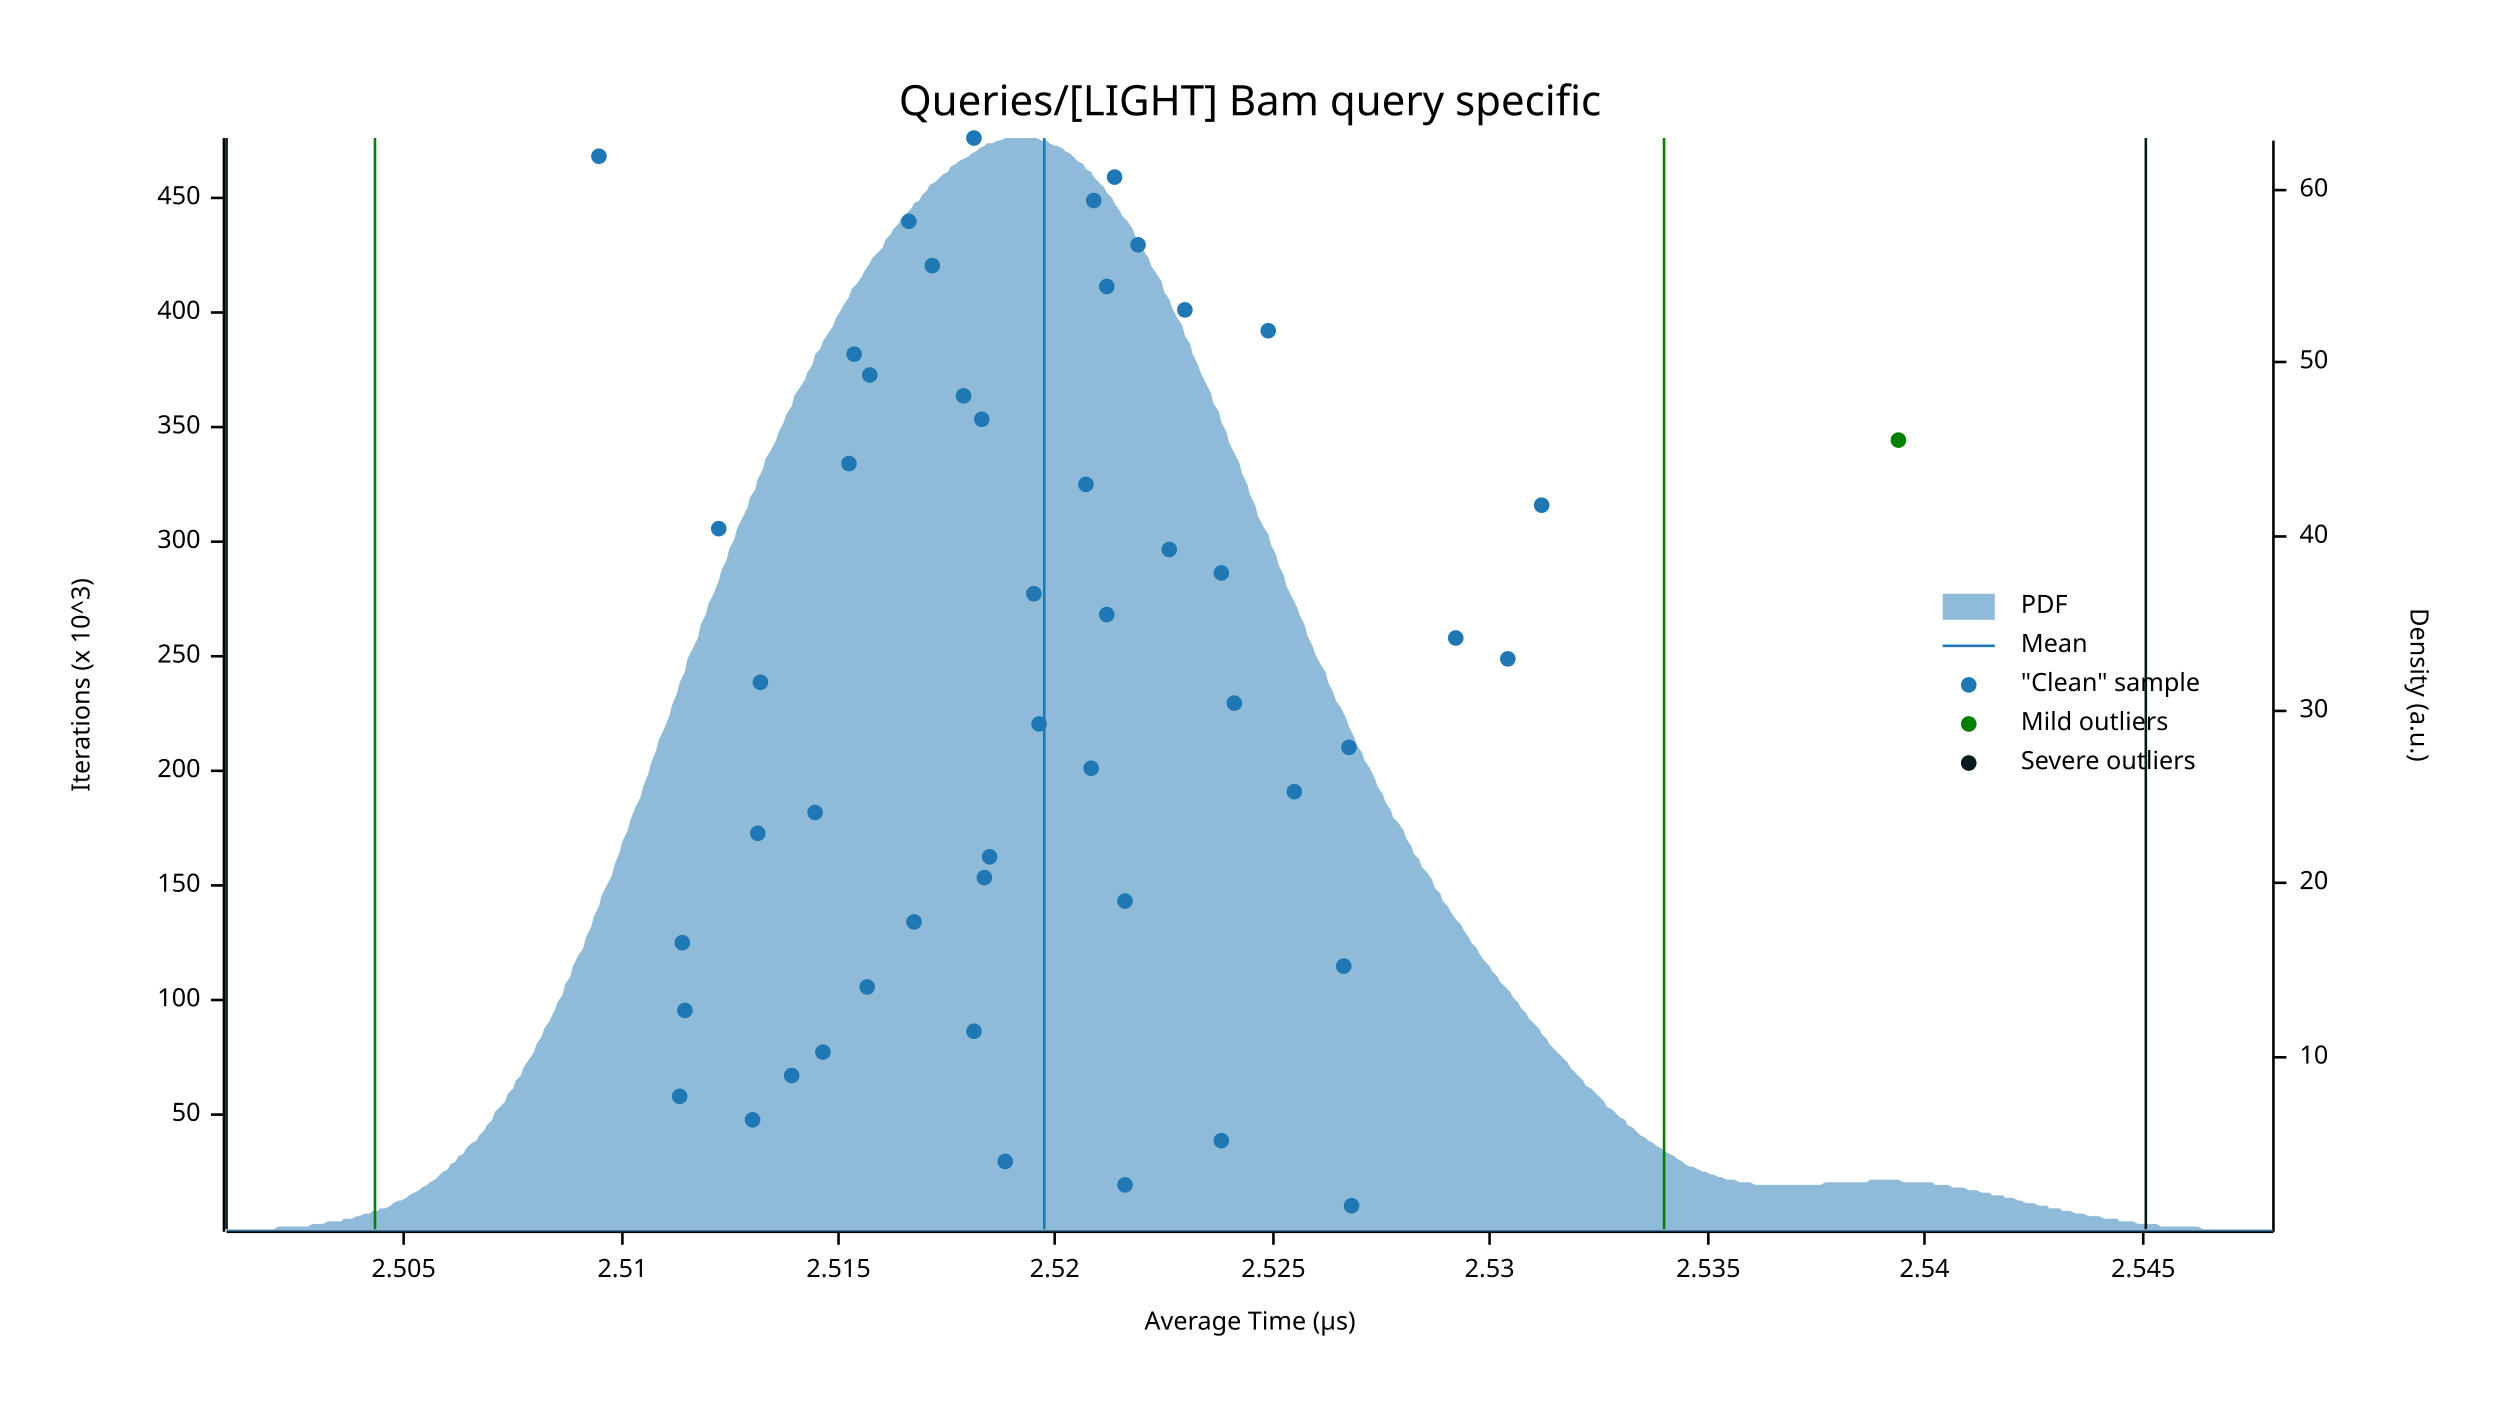
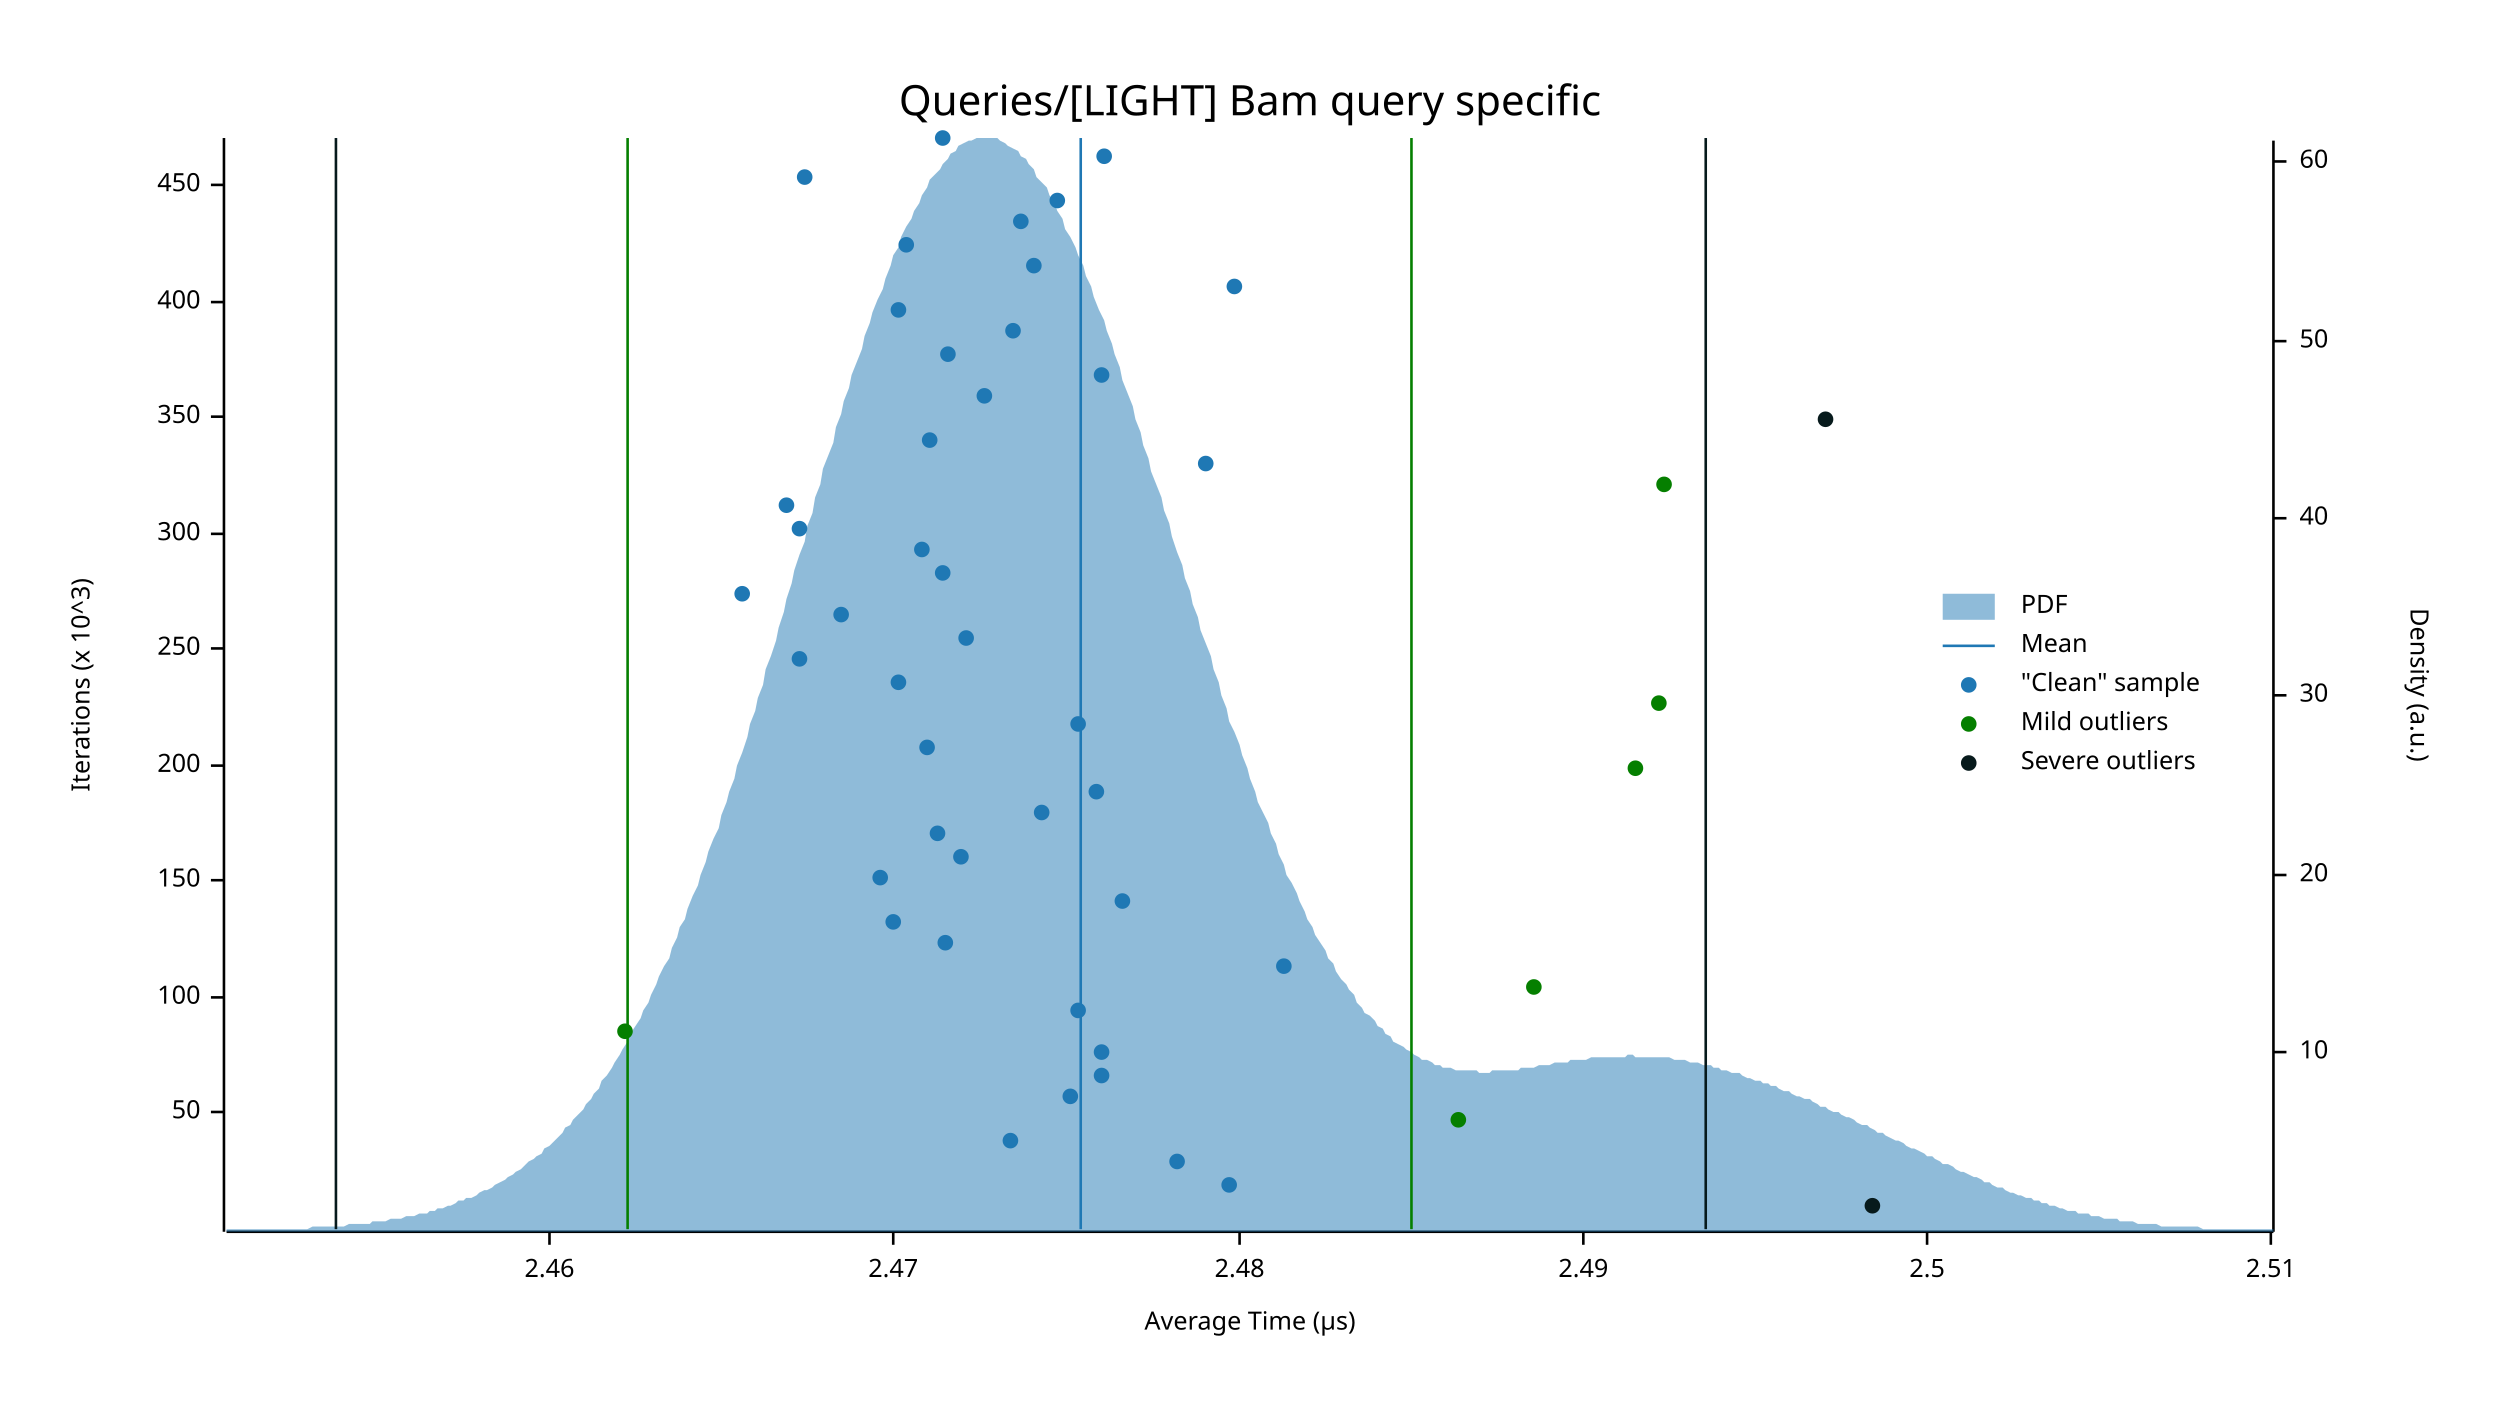
<svg xmlns="http://www.w3.org/2000/svg" width="960" height="540" viewBox="0 0 960 540">
  <text x="480" y="32" dy="0.76em" text-anchor="middle" font-family="sans-serif" font-size="16.129" opacity="1" fill="#000000">
Queries/[LIGHT] Bam query specific
</text>
  <text x="27" y="263" dy="0.76em" text-anchor="middle" font-family="sans-serif" font-size="9.677" opacity="1" fill="#000000" transform="rotate(270, 27, 263)">
Iterations (x 10^3)
</text>
  <text x="480" y="513" dy="-0.5ex" text-anchor="middle" font-family="sans-serif" font-size="9.677" opacity="1" fill="#000000">
Average Time (µs)
</text>
  <polyline fill="none" opacity="1" stroke="#000000" stroke-width="1" points="86,53 86,473 " />
-   <text x="77" y="428" dy="0.5ex" text-anchor="end" font-family="sans-serif" font-size="9.677" opacity="1" fill="#000000">
+   <text x="77" y="427" dy="0.5ex" text-anchor="end" font-family="sans-serif" font-size="9.677" opacity="1" fill="#000000">
50
</text>
-   <polyline fill="none" opacity="1" stroke="#000000" stroke-width="1" points="81,428 86,428 " />
-   <text x="77" y="384" dy="0.5ex" text-anchor="end" font-family="sans-serif" font-size="9.677" opacity="1" fill="#000000">
+   <polyline fill="none" opacity="1" stroke="#000000" stroke-width="1" points="81,427 86,427 " />
+   <text x="77" y="383" dy="0.5ex" text-anchor="end" font-family="sans-serif" font-size="9.677" opacity="1" fill="#000000">
100
</text>
-   <polyline fill="none" opacity="1" stroke="#000000" stroke-width="1" points="81,384 86,384 " />
-   <text x="77" y="340" dy="0.5ex" text-anchor="end" font-family="sans-serif" font-size="9.677" opacity="1" fill="#000000">
+   <polyline fill="none" opacity="1" stroke="#000000" stroke-width="1" points="81,383 86,383 " />
+   <text x="77" y="338" dy="0.5ex" text-anchor="end" font-family="sans-serif" font-size="9.677" opacity="1" fill="#000000">
150
</text>
-   <polyline fill="none" opacity="1" stroke="#000000" stroke-width="1" points="81,340 86,340 " />
-   <text x="77" y="296" dy="0.5ex" text-anchor="end" font-family="sans-serif" font-size="9.677" opacity="1" fill="#000000">
+   <polyline fill="none" opacity="1" stroke="#000000" stroke-width="1" points="81,338 86,338 " />
+   <text x="77" y="294" dy="0.5ex" text-anchor="end" font-family="sans-serif" font-size="9.677" opacity="1" fill="#000000">
200
</text>
-   <polyline fill="none" opacity="1" stroke="#000000" stroke-width="1" points="81,296 86,296 " />
-   <text x="77" y="252" dy="0.5ex" text-anchor="end" font-family="sans-serif" font-size="9.677" opacity="1" fill="#000000">
+   <polyline fill="none" opacity="1" stroke="#000000" stroke-width="1" points="81,294 86,294 " />
+   <text x="77" y="249" dy="0.5ex" text-anchor="end" font-family="sans-serif" font-size="9.677" opacity="1" fill="#000000">
250
</text>
-   <polyline fill="none" opacity="1" stroke="#000000" stroke-width="1" points="81,252 86,252 " />
-   <text x="77" y="208" dy="0.5ex" text-anchor="end" font-family="sans-serif" font-size="9.677" opacity="1" fill="#000000">
+   <polyline fill="none" opacity="1" stroke="#000000" stroke-width="1" points="81,249 86,249 " />
+   <text x="77" y="205" dy="0.5ex" text-anchor="end" font-family="sans-serif" font-size="9.677" opacity="1" fill="#000000">
300
</text>
-   <polyline fill="none" opacity="1" stroke="#000000" stroke-width="1" points="81,208 86,208 " />
-   <text x="77" y="164" dy="0.5ex" text-anchor="end" font-family="sans-serif" font-size="9.677" opacity="1" fill="#000000">
+   <polyline fill="none" opacity="1" stroke="#000000" stroke-width="1" points="81,205 86,205 " />
+   <text x="77" y="160" dy="0.5ex" text-anchor="end" font-family="sans-serif" font-size="9.677" opacity="1" fill="#000000">
350
</text>
-   <polyline fill="none" opacity="1" stroke="#000000" stroke-width="1" points="81,164 86,164 " />
-   <text x="77" y="120" dy="0.5ex" text-anchor="end" font-family="sans-serif" font-size="9.677" opacity="1" fill="#000000">
+   <polyline fill="none" opacity="1" stroke="#000000" stroke-width="1" points="81,160 86,160 " />
+   <text x="77" y="116" dy="0.5ex" text-anchor="end" font-family="sans-serif" font-size="9.677" opacity="1" fill="#000000">
400
</text>
-   <polyline fill="none" opacity="1" stroke="#000000" stroke-width="1" points="81,120 86,120 " />
-   <text x="77" y="76" dy="0.5ex" text-anchor="end" font-family="sans-serif" font-size="9.677" opacity="1" fill="#000000">
+   <polyline fill="none" opacity="1" stroke="#000000" stroke-width="1" points="81,116 86,116 " />
+   <text x="77" y="71" dy="0.5ex" text-anchor="end" font-family="sans-serif" font-size="9.677" opacity="1" fill="#000000">
450
</text>
-   <polyline fill="none" opacity="1" stroke="#000000" stroke-width="1" points="81,76 86,76 " />
+   <polyline fill="none" opacity="1" stroke="#000000" stroke-width="1" points="81,71 86,71 " />
  <polyline fill="none" opacity="1" stroke="#000000" stroke-width="1" points="87,473 873,473 " />
-   <text x="155" y="483" dy="0.76em" text-anchor="middle" font-family="sans-serif" font-size="9.677" opacity="1" fill="#000000">
- 2.505
+   <text x="211" y="483" dy="0.76em" text-anchor="middle" font-family="sans-serif" font-size="9.677" opacity="1" fill="#000000">
+ 2.46
</text>
-   <polyline fill="none" opacity="1" stroke="#000000" stroke-width="1" points="155,473 155,478 " />
-   <text x="239" y="483" dy="0.76em" text-anchor="middle" font-family="sans-serif" font-size="9.677" opacity="1" fill="#000000">
+   <polyline fill="none" opacity="1" stroke="#000000" stroke-width="1" points="211,473 211,478 " />
+   <text x="343" y="483" dy="0.76em" text-anchor="middle" font-family="sans-serif" font-size="9.677" opacity="1" fill="#000000">
+ 2.47
+ </text>
+   <polyline fill="none" opacity="1" stroke="#000000" stroke-width="1" points="343,473 343,478 " />
+   <text x="476" y="483" dy="0.76em" text-anchor="middle" font-family="sans-serif" font-size="9.677" opacity="1" fill="#000000">
+ 2.48
+ </text>
+   <polyline fill="none" opacity="1" stroke="#000000" stroke-width="1" points="476,473 476,478 " />
+   <text x="608" y="483" dy="0.76em" text-anchor="middle" font-family="sans-serif" font-size="9.677" opacity="1" fill="#000000">
+ 2.49
+ </text>
+   <polyline fill="none" opacity="1" stroke="#000000" stroke-width="1" points="608,473 608,478 " />
+   <text x="740" y="483" dy="0.76em" text-anchor="middle" font-family="sans-serif" font-size="9.677" opacity="1" fill="#000000">
+ 2.5
+ </text>
+   <polyline fill="none" opacity="1" stroke="#000000" stroke-width="1" points="740,473 740,478 " />
+   <text x="872" y="483" dy="0.76em" text-anchor="middle" font-family="sans-serif" font-size="9.677" opacity="1" fill="#000000">
2.51
</text>
-   <polyline fill="none" opacity="1" stroke="#000000" stroke-width="1" points="239,473 239,478 " />
-   <text x="322" y="483" dy="0.76em" text-anchor="middle" font-family="sans-serif" font-size="9.677" opacity="1" fill="#000000">
- 2.515
- </text>
-   <polyline fill="none" opacity="1" stroke="#000000" stroke-width="1" points="322,473 322,478 " />
-   <text x="405" y="483" dy="0.76em" text-anchor="middle" font-family="sans-serif" font-size="9.677" opacity="1" fill="#000000">
- 2.52
- </text>
-   <polyline fill="none" opacity="1" stroke="#000000" stroke-width="1" points="405,473 405,478 " />
-   <text x="489" y="483" dy="0.76em" text-anchor="middle" font-family="sans-serif" font-size="9.677" opacity="1" fill="#000000">
- 2.525
- </text>
-   <polyline fill="none" opacity="1" stroke="#000000" stroke-width="1" points="489,473 489,478 " />
-   <text x="572" y="483" dy="0.76em" text-anchor="middle" font-family="sans-serif" font-size="9.677" opacity="1" fill="#000000">
- 2.53
- </text>
-   <polyline fill="none" opacity="1" stroke="#000000" stroke-width="1" points="572,473 572,478 " />
-   <text x="656" y="483" dy="0.76em" text-anchor="middle" font-family="sans-serif" font-size="9.677" opacity="1" fill="#000000">
- 2.535
- </text>
-   <polyline fill="none" opacity="1" stroke="#000000" stroke-width="1" points="656,473 656,478 " />
-   <text x="739" y="483" dy="0.76em" text-anchor="middle" font-family="sans-serif" font-size="9.677" opacity="1" fill="#000000">
- 2.54
- </text>
-   <polyline fill="none" opacity="1" stroke="#000000" stroke-width="1" points="739,473 739,478 " />
-   <text x="823" y="483" dy="0.76em" text-anchor="middle" font-family="sans-serif" font-size="9.677" opacity="1" fill="#000000">
- 2.545
- </text>
-   <polyline fill="none" opacity="1" stroke="#000000" stroke-width="1" points="823,473 823,478 " />
+   <polyline fill="none" opacity="1" stroke="#000000" stroke-width="1" points="872,473 872,478 " />
  <text x="933" y="263" dy="0.76em" text-anchor="middle" font-family="sans-serif" font-size="9.677" opacity="1" fill="#000000" transform="rotate(90, 933, 263)">
Density (a.u.)
</text>
  <polyline fill="none" opacity="1" stroke="#000000" stroke-width="1" points="873,54 873,473 " />
-   <text x="883" y="406" dy="0.5ex" text-anchor="start" font-family="sans-serif" font-size="9.677" opacity="1" fill="#000000">
+   <text x="883" y="404" dy="0.5ex" text-anchor="start" font-family="sans-serif" font-size="9.677" opacity="1" fill="#000000">
10
</text>
-   <polyline fill="none" opacity="1" stroke="#000000" stroke-width="1" points="873,406 878,406 " />
-   <text x="883" y="339" dy="0.5ex" text-anchor="start" font-family="sans-serif" font-size="9.677" opacity="1" fill="#000000">
+   <polyline fill="none" opacity="1" stroke="#000000" stroke-width="1" points="873,404 878,404 " />
+   <text x="883" y="336" dy="0.5ex" text-anchor="start" font-family="sans-serif" font-size="9.677" opacity="1" fill="#000000">
20
</text>
-   <polyline fill="none" opacity="1" stroke="#000000" stroke-width="1" points="873,339 878,339 " />
-   <text x="883" y="273" dy="0.5ex" text-anchor="start" font-family="sans-serif" font-size="9.677" opacity="1" fill="#000000">
+   <polyline fill="none" opacity="1" stroke="#000000" stroke-width="1" points="873,336 878,336 " />
+   <text x="883" y="267" dy="0.5ex" text-anchor="start" font-family="sans-serif" font-size="9.677" opacity="1" fill="#000000">
30
</text>
-   <polyline fill="none" opacity="1" stroke="#000000" stroke-width="1" points="873,273 878,273 " />
-   <text x="883" y="206" dy="0.5ex" text-anchor="start" font-family="sans-serif" font-size="9.677" opacity="1" fill="#000000">
+   <polyline fill="none" opacity="1" stroke="#000000" stroke-width="1" points="873,267 878,267 " />
+   <text x="883" y="199" dy="0.5ex" text-anchor="start" font-family="sans-serif" font-size="9.677" opacity="1" fill="#000000">
40
</text>
-   <polyline fill="none" opacity="1" stroke="#000000" stroke-width="1" points="873,206 878,206 " />
-   <text x="883" y="139" dy="0.5ex" text-anchor="start" font-family="sans-serif" font-size="9.677" opacity="1" fill="#000000">
+   <polyline fill="none" opacity="1" stroke="#000000" stroke-width="1" points="873,199 878,199 " />
+   <text x="883" y="131" dy="0.5ex" text-anchor="start" font-family="sans-serif" font-size="9.677" opacity="1" fill="#000000">
50
</text>
-   <polyline fill="none" opacity="1" stroke="#000000" stroke-width="1" points="873,139 878,139 " />
-   <text x="883" y="73" dy="0.5ex" text-anchor="start" font-family="sans-serif" font-size="9.677" opacity="1" fill="#000000">
+   <polyline fill="none" opacity="1" stroke="#000000" stroke-width="1" points="873,131 878,131 " />
+   <text x="883" y="62" dy="0.5ex" text-anchor="start" font-family="sans-serif" font-size="9.677" opacity="1" fill="#000000">
60
</text>
-   <polyline fill="none" opacity="1" stroke="#000000" stroke-width="1" points="873,73 878,73 " />
-   <polygon opacity="0.5" fill="#1F78B4" points="87,472 88,472 90,472 91,472 93,472 94,472 96,472 98,472 99,472 101,472 102,472 104,472 105,472 107,471 109,471 110,471 112,471 113,471 115,471 116,471 118,471 120,470 121,470 123,470 124,470 126,469 127,469 129,469 131,469 132,468 134,468 135,468 137,467 138,467 140,466 142,466 143,465 145,465 146,464 148,464 150,463 151,462 153,461 154,461 156,460 157,459 159,458 161,457 162,456 164,455 165,454 167,453 168,452 170,450 172,449 173,447 175,446 176,444 178,443 179,441 181,439 183,438 184,436 186,434 187,432 189,430 190,427 192,425 194,423 195,420 197,418 198,415 200,413 201,410 203,407 205,404 206,401 208,398 209,395 211,392 213,388 214,385 216,382 217,378 219,375 220,371 222,367 224,364 225,360 227,356 228,352 230,348 231,344 233,340 235,336 236,332 238,327 239,323 241,319 242,315 244,310 246,306 247,302 249,297 250,293 252,288 253,284 255,280 257,275 258,271 260,266 261,262 263,258 264,253 266,249 268,245 269,240 271,236 272,232 274,228 276,223 277,219 279,215 280,211 282,207 283,203 285,199 287,195 288,191 290,188 291,184 293,180 294,176 296,173 298,169 299,166 301,162 302,159 304,156 305,152 307,149 309,146 310,143 312,140 313,136 315,134 316,131 318,128 320,125 321,122 323,119 324,117 326,114 327,111 329,109 331,106 332,104 334,101 335,99 337,97 339,95 340,92 342,90 343,88 345,86 346,84 348,82 350,80 351,78 353,77 354,75 356,73 357,71 359,70 361,68 362,67 364,66 365,64 367,63 368,62 370,61 372,60 373,59 375,58 376,57 378,56 379,55 381,55 383,54 384,54 386,53 387,53 389,53 391,53 392,53 394,53 395,53 397,53 398,53 400,54 402,54 403,55 405,56 406,56 408,57 409,58 411,59 413,61 414,62 416,63 417,65 419,66 420,68 422,70 424,72 425,74 427,76 428,78 430,81 431,83 433,85 435,88 436,91 438,93 439,96 441,99 442,102 444,105 446,108 447,112 449,115 450,118 452,122 454,125 455,129 457,132 458,136 460,140 461,143 463,147 465,151 466,155 468,158 469,162 471,166 472,170 474,174 476,178 477,182 479,186 480,190 482,194 483,198 485,202 487,205 488,209 490,213 491,217 493,221 494,225 496,229 498,233 499,236 501,240 502,244 504,248 505,251 507,255 509,258 510,262 512,266 513,269 515,272 517,276 518,279 520,283 521,286 523,289 524,292 526,295 528,299 529,302 531,305 532,308 534,311 535,314 537,316 539,319 540,322 542,325 543,328 545,330 546,333 548,335 550,338 551,341 553,343 554,346 556,348 557,350 559,353 561,355 562,357 564,360 565,362 567,364 568,366 570,369 572,371 573,373 575,375 576,377 578,379 580,381 581,383 583,385 584,387 586,389 587,391 589,393 591,395 592,397 594,399 595,401 597,403 598,404 600,406 602,408 603,410 605,412 606,413 608,415 609,417 611,418 613,420 614,421 616,423 617,425 619,426 620,427 622,429 624,430 625,432 627,433 628,434 630,436 632,437 633,438 635,439 636,440 638,441 639,442 641,443 643,444 644,445 646,446 647,447 649,448 650,448 652,449 654,450 655,450 657,451 658,451 660,452 661,452 663,453 665,453 666,453 668,454 669,454 671,454 672,454 674,455 676,455 677,455 679,455 680,455 682,455 683,455 685,455 687,455 688,455 690,455 691,455 693,455 695,455 696,455 698,455 699,455 701,454 702,454 704,454 706,454 707,454 709,454 710,454 712,454 713,454 715,454 717,454 718,453 720,453 721,453 723,453 724,453 726,453 728,453 729,453 731,454 732,454 734,454 735,454 737,454 739,454 740,454 742,454 743,455 745,455 746,455 748,455 750,456 751,456 753,456 754,456 756,457 758,457 759,457 761,458 762,458 764,458 765,459 767,459 769,459 770,460 772,460 773,460 775,461 776,461 778,462 780,462 781,462 783,463 784,463 786,463 787,464 789,464 791,464 792,465 794,465 795,465 797,466 798,466 800,466 802,467 803,467 805,467 806,467 808,468 809,468 811,468 813,468 814,469 816,469 817,469 819,469 821,470 822,470 824,470 825,470 827,470 828,470 830,471 832,471 833,471 835,471 836,471 838,471 839,471 841,471 843,471 844,471 846,472 847,472 849,472 850,472 852,472 854,472 855,472 857,472 858,472 860,472 861,472 863,472 865,472 866,472 868,472 869,472 871,472 873,472 873,473 87,473 " />
-   <polyline fill="none" opacity="1" stroke="#1F78B4" stroke-width="1" points="401,472 401,53 " />
-   <polyline fill="none" opacity="1" stroke="#057F00" stroke-width="1" points="144,472 144,53 " />
-   <polyline fill="none" opacity="1" stroke="#057F00" stroke-width="1" points="639,472 639,53 " />
-   <polyline fill="none" opacity="1" stroke="#071A1C" stroke-width="1" points="87,472 87,53 " />
-   <polyline fill="none" opacity="1" stroke="#071A1C" stroke-width="1" points="824,472 824,53 " />
-   <circle cx="519" cy="463" r="3" opacity="1" fill="#1F78B4" stroke="none" stroke-width="1" />
-   <circle cx="432" cy="455" r="3" opacity="1" fill="#1F78B4" stroke="none" stroke-width="1" />
-   <circle cx="386" cy="446" r="3" opacity="1" fill="#1F78B4" stroke="none" stroke-width="1" />
-   <circle cx="469" cy="438" r="3" opacity="1" fill="#1F78B4" stroke="none" stroke-width="1" />
-   <circle cx="289" cy="430" r="3" opacity="1" fill="#1F78B4" stroke="none" stroke-width="1" />
-   <circle cx="261" cy="421" r="3" opacity="1" fill="#1F78B4" stroke="none" stroke-width="1" />
-   <circle cx="304" cy="413" r="3" opacity="1" fill="#1F78B4" stroke="none" stroke-width="1" />
-   <circle cx="316" cy="404" r="3" opacity="1" fill="#1F78B4" stroke="none" stroke-width="1" />
-   <circle cx="374" cy="396" r="3" opacity="1" fill="#1F78B4" stroke="none" stroke-width="1" />
-   <circle cx="263" cy="388" r="3" opacity="1" fill="#1F78B4" stroke="none" stroke-width="1" />
-   <circle cx="333" cy="379" r="3" opacity="1" fill="#1F78B4" stroke="none" stroke-width="1" />
-   <circle cx="516" cy="371" r="3" opacity="1" fill="#1F78B4" stroke="none" stroke-width="1" />
-   <circle cx="262" cy="362" r="3" opacity="1" fill="#1F78B4" stroke="none" stroke-width="1" />
-   <circle cx="351" cy="354" r="3" opacity="1" fill="#1F78B4" stroke="none" stroke-width="1" />
-   <circle cx="432" cy="346" r="3" opacity="1" fill="#1F78B4" stroke="none" stroke-width="1" />
-   <circle cx="378" cy="337" r="3" opacity="1" fill="#1F78B4" stroke="none" stroke-width="1" />
-   <circle cx="380" cy="329" r="3" opacity="1" fill="#1F78B4" stroke="none" stroke-width="1" />
-   <circle cx="291" cy="320" r="3" opacity="1" fill="#1F78B4" stroke="none" stroke-width="1" />
-   <circle cx="313" cy="312" r="3" opacity="1" fill="#1F78B4" stroke="none" stroke-width="1" />
-   <circle cx="497" cy="304" r="3" opacity="1" fill="#1F78B4" stroke="none" stroke-width="1" />
-   <circle cx="419" cy="295" r="3" opacity="1" fill="#1F78B4" stroke="none" stroke-width="1" />
-   <circle cx="518" cy="287" r="3" opacity="1" fill="#1F78B4" stroke="none" stroke-width="1" />
-   <circle cx="399" cy="278" r="3" opacity="1" fill="#1F78B4" stroke="none" stroke-width="1" />
-   <circle cx="474" cy="270" r="3" opacity="1" fill="#1F78B4" stroke="none" stroke-width="1" />
-   <circle cx="292" cy="262" r="3" opacity="1" fill="#1F78B4" stroke="none" stroke-width="1" />
-   <circle cx="579" cy="253" r="3" opacity="1" fill="#1F78B4" stroke="none" stroke-width="1" />
-   <circle cx="559" cy="245" r="3" opacity="1" fill="#1F78B4" stroke="none" stroke-width="1" />
-   <circle cx="425" cy="236" r="3" opacity="1" fill="#1F78B4" stroke="none" stroke-width="1" />
-   <circle cx="397" cy="228" r="3" opacity="1" fill="#1F78B4" stroke="none" stroke-width="1" />
-   <circle cx="469" cy="220" r="3" opacity="1" fill="#1F78B4" stroke="none" stroke-width="1" />
-   <circle cx="449" cy="211" r="3" opacity="1" fill="#1F78B4" stroke="none" stroke-width="1" />
-   <circle cx="276" cy="203" r="3" opacity="1" fill="#1F78B4" stroke="none" stroke-width="1" />
-   <circle cx="592" cy="194" r="3" opacity="1" fill="#1F78B4" stroke="none" stroke-width="1" />
-   <circle cx="417" cy="186" r="3" opacity="1" fill="#1F78B4" stroke="none" stroke-width="1" />
-   <circle cx="326" cy="178" r="3" opacity="1" fill="#1F78B4" stroke="none" stroke-width="1" />
-   <circle cx="377" cy="161" r="3" opacity="1" fill="#1F78B4" stroke="none" stroke-width="1" />
-   <circle cx="370" cy="152" r="3" opacity="1" fill="#1F78B4" stroke="none" stroke-width="1" />
-   <circle cx="334" cy="144" r="3" opacity="1" fill="#1F78B4" stroke="none" stroke-width="1" />
-   <circle cx="328" cy="136" r="3" opacity="1" fill="#1F78B4" stroke="none" stroke-width="1" />
-   <circle cx="487" cy="127" r="3" opacity="1" fill="#1F78B4" stroke="none" stroke-width="1" />
-   <circle cx="455" cy="119" r="3" opacity="1" fill="#1F78B4" stroke="none" stroke-width="1" />
-   <circle cx="425" cy="110" r="3" opacity="1" fill="#1F78B4" stroke="none" stroke-width="1" />
-   <circle cx="358" cy="102" r="3" opacity="1" fill="#1F78B4" stroke="none" stroke-width="1" />
-   <circle cx="437" cy="94" r="3" opacity="1" fill="#1F78B4" stroke="none" stroke-width="1" />
-   <circle cx="349" cy="85" r="3" opacity="1" fill="#1F78B4" stroke="none" stroke-width="1" />
-   <circle cx="420" cy="77" r="3" opacity="1" fill="#1F78B4" stroke="none" stroke-width="1" />
-   <circle cx="428" cy="68" r="3" opacity="1" fill="#1F78B4" stroke="none" stroke-width="1" />
-   <circle cx="230" cy="60" r="3" opacity="1" fill="#1F78B4" stroke="none" stroke-width="1" />
-   <circle cx="374" cy="53" r="3" opacity="1" fill="#1F78B4" stroke="none" stroke-width="1" />
-   <circle cx="729" cy="169" r="3" opacity="1" fill="#057F00" stroke="none" stroke-width="1" />
+   <polyline fill="none" opacity="1" stroke="#000000" stroke-width="1" points="873,62 878,62 " />
+   <polygon opacity="0.5" fill="#1F78B4" points="87,472 88,472 90,472 91,472 93,472 94,472 96,472 98,472 99,472 101,472 102,472 104,472 105,472 107,472 109,472 110,472 112,472 113,472 115,472 116,472 118,472 120,471 121,471 123,471 124,471 126,471 127,471 129,471 131,471 132,471 134,470 135,470 137,470 138,470 140,470 142,470 143,469 145,469 146,469 148,469 150,468 151,468 153,468 154,468 156,467 157,467 159,467 161,466 162,466 164,466 165,465 167,465 168,464 170,464 172,463 173,463 175,462 176,461 178,461 179,460 181,460 183,459 184,458 186,457 187,457 189,456 190,455 192,454 194,453 195,452 197,451 198,450 200,449 201,448 203,446 205,445 206,444 208,443 209,441 211,440 213,438 214,437 216,435 217,433 219,432 220,430 222,428 224,426 225,424 227,422 228,420 230,418 231,415 233,413 235,410 236,408 238,405 239,403 241,400 242,397 244,394 246,391 247,388 249,385 250,382 252,378 253,375 255,371 257,368 258,364 260,360 261,356 263,353 264,349 266,344 268,340 269,336 271,331 272,327 274,322 276,318 277,313 279,308 280,304 282,299 283,294 285,289 287,283 288,278 290,273 291,268 293,263 294,257 296,252 298,246 299,241 301,235 302,230 304,224 305,219 307,213 309,208 310,202 312,197 313,191 315,186 316,180 318,175 320,170 321,164 323,159 324,154 326,149 327,144 329,139 331,134 332,129 334,124 335,120 337,115 339,111 340,107 342,102 343,98 345,95 346,91 348,87 350,84 351,81 353,78 354,75 356,72 357,69 359,67 361,65 362,63 364,61 365,59 367,58 368,56 370,55 372,54 373,54 375,53 376,53 378,53 379,53 381,53 383,53 384,54 386,55 387,56 389,57 391,58 392,60 394,61 395,63 397,65 398,68 400,70 402,72 403,75 405,78 406,81 408,84 409,88 411,91 413,95 414,98 416,102 417,106 419,110 420,114 422,119 424,123 425,127 427,132 428,136 430,141 431,146 433,151 435,156 436,161 438,166 439,171 441,176 442,181 444,186 446,191 447,196 449,201 450,206 452,212 454,217 455,222 457,227 458,232 460,237 461,242 463,247 465,252 466,257 468,262 469,267 471,272 472,277 474,281 476,286 477,290 479,295 480,299 482,304 483,308 485,312 487,316 488,320 490,324 491,328 493,332 494,336 496,339 498,343 499,346 501,350 502,353 504,356 505,359 507,362 509,365 510,368 512,370 513,373 515,376 517,378 518,380 520,382 521,385 523,387 524,389 526,390 528,392 529,394 531,395 532,397 534,398 535,400 537,401 539,402 540,403 542,404 543,405 545,406 546,407 548,407 550,408 551,409 553,409 554,410 556,410 557,410 559,411 561,411 562,411 564,411 565,411 567,411 568,412 570,412 572,412 573,411 575,411 576,411 578,411 580,411 581,411 583,411 584,410 586,410 587,410 589,410 591,409 592,409 594,409 595,409 597,408 598,408 600,408 602,408 603,407 605,407 606,407 608,407 609,407 611,406 613,406 614,406 616,406 617,406 619,406 620,406 622,406 624,406 625,405 627,405 628,406 630,406 632,406 633,406 635,406 636,406 638,406 639,406 641,406 643,407 644,407 646,407 647,407 649,408 650,408 652,408 654,409 655,409 657,409 658,410 660,410 661,411 663,411 665,412 666,412 668,412 669,413 671,414 672,414 674,415 676,415 677,416 679,416 680,417 682,417 683,418 685,419 687,419 688,420 690,421 691,421 693,422 695,422 696,423 698,424 699,425 701,425 702,426 704,427 706,427 707,428 709,429 710,429 712,430 713,431 715,432 717,432 718,433 720,434 721,435 723,435 724,436 726,437 728,438 729,438 731,439 732,440 734,441 735,441 737,442 739,443 740,444 742,444 743,445 745,446 746,447 748,447 750,448 751,449 753,450 754,450 756,451 758,452 759,452 761,453 762,454 764,454 765,455 767,456 769,456 770,457 772,458 773,458 775,459 776,459 778,460 780,460 781,461 783,461 784,462 786,462 787,463 789,463 791,464 792,464 794,465 795,465 797,465 798,466 800,466 802,466 803,467 805,467 806,467 808,468 809,468 811,468 813,468 814,469 816,469 817,469 819,469 821,470 822,470 824,470 825,470 827,470 828,470 830,471 832,471 833,471 835,471 836,471 838,471 839,471 841,471 843,471 844,471 846,472 847,472 849,472 850,472 852,472 854,472 855,472 857,472 858,472 860,472 861,472 863,472 865,472 866,472 868,472 869,472 871,472 873,472 873,473 87,473 " />
+   <polyline fill="none" opacity="1" stroke="#1F78B4" stroke-width="1" points="415,472 415,53 " />
+   <polyline fill="none" opacity="1" stroke="#057F00" stroke-width="1" points="241,472 241,53 " />
+   <polyline fill="none" opacity="1" stroke="#057F00" stroke-width="1" points="542,472 542,53 " />
+   <polyline fill="none" opacity="1" stroke="#071A1C" stroke-width="1" points="129,472 129,53 " />
+   <polyline fill="none" opacity="1" stroke="#071A1C" stroke-width="1" points="655,472 655,53 " />
+   <circle cx="472" cy="455" r="3" opacity="1" fill="#1F78B4" stroke="none" stroke-width="1" />
+   <circle cx="452" cy="446" r="3" opacity="1" fill="#1F78B4" stroke="none" stroke-width="1" />
+   <circle cx="388" cy="438" r="3" opacity="1" fill="#1F78B4" stroke="none" stroke-width="1" />
+   <circle cx="411" cy="421" r="3" opacity="1" fill="#1F78B4" stroke="none" stroke-width="1" />
+   <circle cx="423" cy="413" r="3" opacity="1" fill="#1F78B4" stroke="none" stroke-width="1" />
+   <circle cx="423" cy="404" r="3" opacity="1" fill="#1F78B4" stroke="none" stroke-width="1" />
+   <circle cx="414" cy="388" r="3" opacity="1" fill="#1F78B4" stroke="none" stroke-width="1" />
+   <circle cx="493" cy="371" r="3" opacity="1" fill="#1F78B4" stroke="none" stroke-width="1" />
+   <circle cx="363" cy="362" r="3" opacity="1" fill="#1F78B4" stroke="none" stroke-width="1" />
+   <circle cx="343" cy="354" r="3" opacity="1" fill="#1F78B4" stroke="none" stroke-width="1" />
+   <circle cx="431" cy="346" r="3" opacity="1" fill="#1F78B4" stroke="none" stroke-width="1" />
+   <circle cx="338" cy="337" r="3" opacity="1" fill="#1F78B4" stroke="none" stroke-width="1" />
+   <circle cx="369" cy="329" r="3" opacity="1" fill="#1F78B4" stroke="none" stroke-width="1" />
+   <circle cx="360" cy="320" r="3" opacity="1" fill="#1F78B4" stroke="none" stroke-width="1" />
+   <circle cx="400" cy="312" r="3" opacity="1" fill="#1F78B4" stroke="none" stroke-width="1" />
+   <circle cx="421" cy="304" r="3" opacity="1" fill="#1F78B4" stroke="none" stroke-width="1" />
+   <circle cx="356" cy="287" r="3" opacity="1" fill="#1F78B4" stroke="none" stroke-width="1" />
+   <circle cx="414" cy="278" r="3" opacity="1" fill="#1F78B4" stroke="none" stroke-width="1" />
+   <circle cx="345" cy="262" r="3" opacity="1" fill="#1F78B4" stroke="none" stroke-width="1" />
+   <circle cx="307" cy="253" r="3" opacity="1" fill="#1F78B4" stroke="none" stroke-width="1" />
+   <circle cx="371" cy="245" r="3" opacity="1" fill="#1F78B4" stroke="none" stroke-width="1" />
+   <circle cx="323" cy="236" r="3" opacity="1" fill="#1F78B4" stroke="none" stroke-width="1" />
+   <circle cx="285" cy="228" r="3" opacity="1" fill="#1F78B4" stroke="none" stroke-width="1" />
+   <circle cx="362" cy="220" r="3" opacity="1" fill="#1F78B4" stroke="none" stroke-width="1" />
+   <circle cx="354" cy="211" r="3" opacity="1" fill="#1F78B4" stroke="none" stroke-width="1" />
+   <circle cx="307" cy="203" r="3" opacity="1" fill="#1F78B4" stroke="none" stroke-width="1" />
+   <circle cx="302" cy="194" r="3" opacity="1" fill="#1F78B4" stroke="none" stroke-width="1" />
+   <circle cx="463" cy="178" r="3" opacity="1" fill="#1F78B4" stroke="none" stroke-width="1" />
+   <circle cx="357" cy="169" r="3" opacity="1" fill="#1F78B4" stroke="none" stroke-width="1" />
+   <circle cx="378" cy="152" r="3" opacity="1" fill="#1F78B4" stroke="none" stroke-width="1" />
+   <circle cx="423" cy="144" r="3" opacity="1" fill="#1F78B4" stroke="none" stroke-width="1" />
+   <circle cx="364" cy="136" r="3" opacity="1" fill="#1F78B4" stroke="none" stroke-width="1" />
+   <circle cx="389" cy="127" r="3" opacity="1" fill="#1F78B4" stroke="none" stroke-width="1" />
+   <circle cx="345" cy="119" r="3" opacity="1" fill="#1F78B4" stroke="none" stroke-width="1" />
+   <circle cx="474" cy="110" r="3" opacity="1" fill="#1F78B4" stroke="none" stroke-width="1" />
+   <circle cx="397" cy="102" r="3" opacity="1" fill="#1F78B4" stroke="none" stroke-width="1" />
+   <circle cx="348" cy="94" r="3" opacity="1" fill="#1F78B4" stroke="none" stroke-width="1" />
+   <circle cx="392" cy="85" r="3" opacity="1" fill="#1F78B4" stroke="none" stroke-width="1" />
+   <circle cx="406" cy="77" r="3" opacity="1" fill="#1F78B4" stroke="none" stroke-width="1" />
+   <circle cx="309" cy="68" r="3" opacity="1" fill="#1F78B4" stroke="none" stroke-width="1" />
+   <circle cx="424" cy="60" r="3" opacity="1" fill="#1F78B4" stroke="none" stroke-width="1" />
+   <circle cx="362" cy="53" r="3" opacity="1" fill="#1F78B4" stroke="none" stroke-width="1" />
+   <circle cx="560" cy="430" r="3" opacity="1" fill="#057F00" stroke="none" stroke-width="1" />
+   <circle cx="240" cy="396" r="3" opacity="1" fill="#057F00" stroke="none" stroke-width="1" />
+   <circle cx="589" cy="379" r="3" opacity="1" fill="#057F00" stroke="none" stroke-width="1" />
+   <circle cx="628" cy="295" r="3" opacity="1" fill="#057F00" stroke="none" stroke-width="1" />
+   <circle cx="637" cy="270" r="3" opacity="1" fill="#057F00" stroke="none" stroke-width="1" />
+   <circle cx="639" cy="186" r="3" opacity="1" fill="#057F00" stroke="none" stroke-width="1" />
+   <circle cx="719" cy="463" r="3" opacity="1" fill="#071A1C" stroke="none" stroke-width="1" />
+   <circle cx="701" cy="161" r="3" opacity="1" fill="#071A1C" stroke="none" stroke-width="1" />
  <text x="776" y="228" dy="0.76em" text-anchor="start" font-family="sans-serif" font-size="9.677" opacity="1" fill="#000000">
PDF
</text>
  <text x="776" y="243" dy="0.76em" text-anchor="start" font-family="sans-serif" font-size="9.677" opacity="1" fill="#000000">
Mean
</text>
  <text x="776" y="258" dy="0.76em" text-anchor="start" font-family="sans-serif" font-size="9.677" opacity="1" fill="#000000">
"Clean" sample
</text>
  <text x="776" y="273" dy="0.76em" text-anchor="start" font-family="sans-serif" font-size="9.677" opacity="1" fill="#000000">
Mild outliers
</text>
  <text x="776" y="288" dy="0.76em" text-anchor="start" font-family="sans-serif" font-size="9.677" opacity="1" fill="#000000">
Severe outliers
</text>
  <rect x="746" y="228" width="20" height="10" opacity="0.5" fill="#1F78B4" stroke="none" />
  <polyline fill="none" opacity="1" stroke="#1F78B4" stroke-width="1" points="746,248 766,248 " />
  <circle cx="756" cy="263" r="3" opacity="1" fill="#1F78B4" stroke="none" stroke-width="1" />
  <circle cx="756" cy="278" r="3" opacity="1" fill="#057F00" stroke="none" stroke-width="1" />
  <circle cx="756" cy="293" r="3" opacity="1" fill="#071A1C" stroke="none" stroke-width="1" />
</svg>
